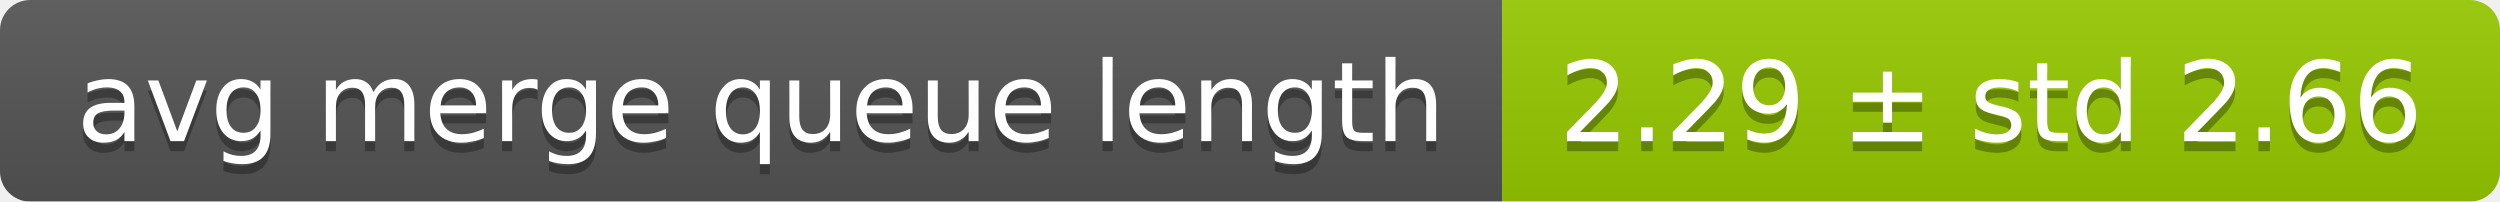
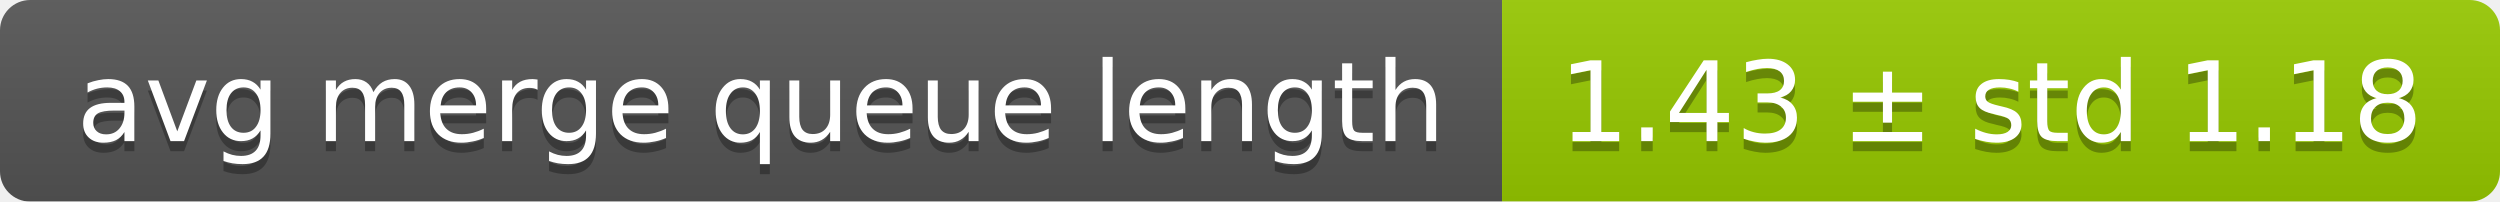
<svg xmlns="http://www.w3.org/2000/svg" width="248" height="20">
  <linearGradient id="smooth" x2="0" y2="100%">
    <stop offset="0" stop-color="#bbb" stop-opacity=".1" />
    <stop offset="1" stop-opacity=".1" />
  </linearGradient>
  <mask id="round">
    <rect width="248" height="20" rx="3" fill="#fff" />
  </mask>
  <g mask="url(#round)">
    <rect width="149" height="20" fill="#555" />
    <rect x="149" width="99" height="20" fill="#97ca00" />
    <rect width="248" height="20" fill="url(#smooth)" />
  </g>
  <g fill="#fff" text-anchor="middle" font-family="DejaVu Sans,Verdana,Geneva,sans-serif" font-size="11">
    <text x="75.5" y="15" fill="#010101" fill-opacity=".3">avg merge queue length</text>
    <text x="75.5" y="14">avg merge queue length</text>
-     <text x="197.5" y="15" fill="#010101" fill-opacity=".3">2.29 ± std 2.66</text>
-     <text x="197.5" y="14">2.29 ± std 2.66</text>
+     <text x="197.5" y="15" fill="#010101" fill-opacity=".3">1.43 ± std 1.18</text>
+     <text x="197.5" y="14">1.43 ± std 1.18</text>
  </g>
</svg>
